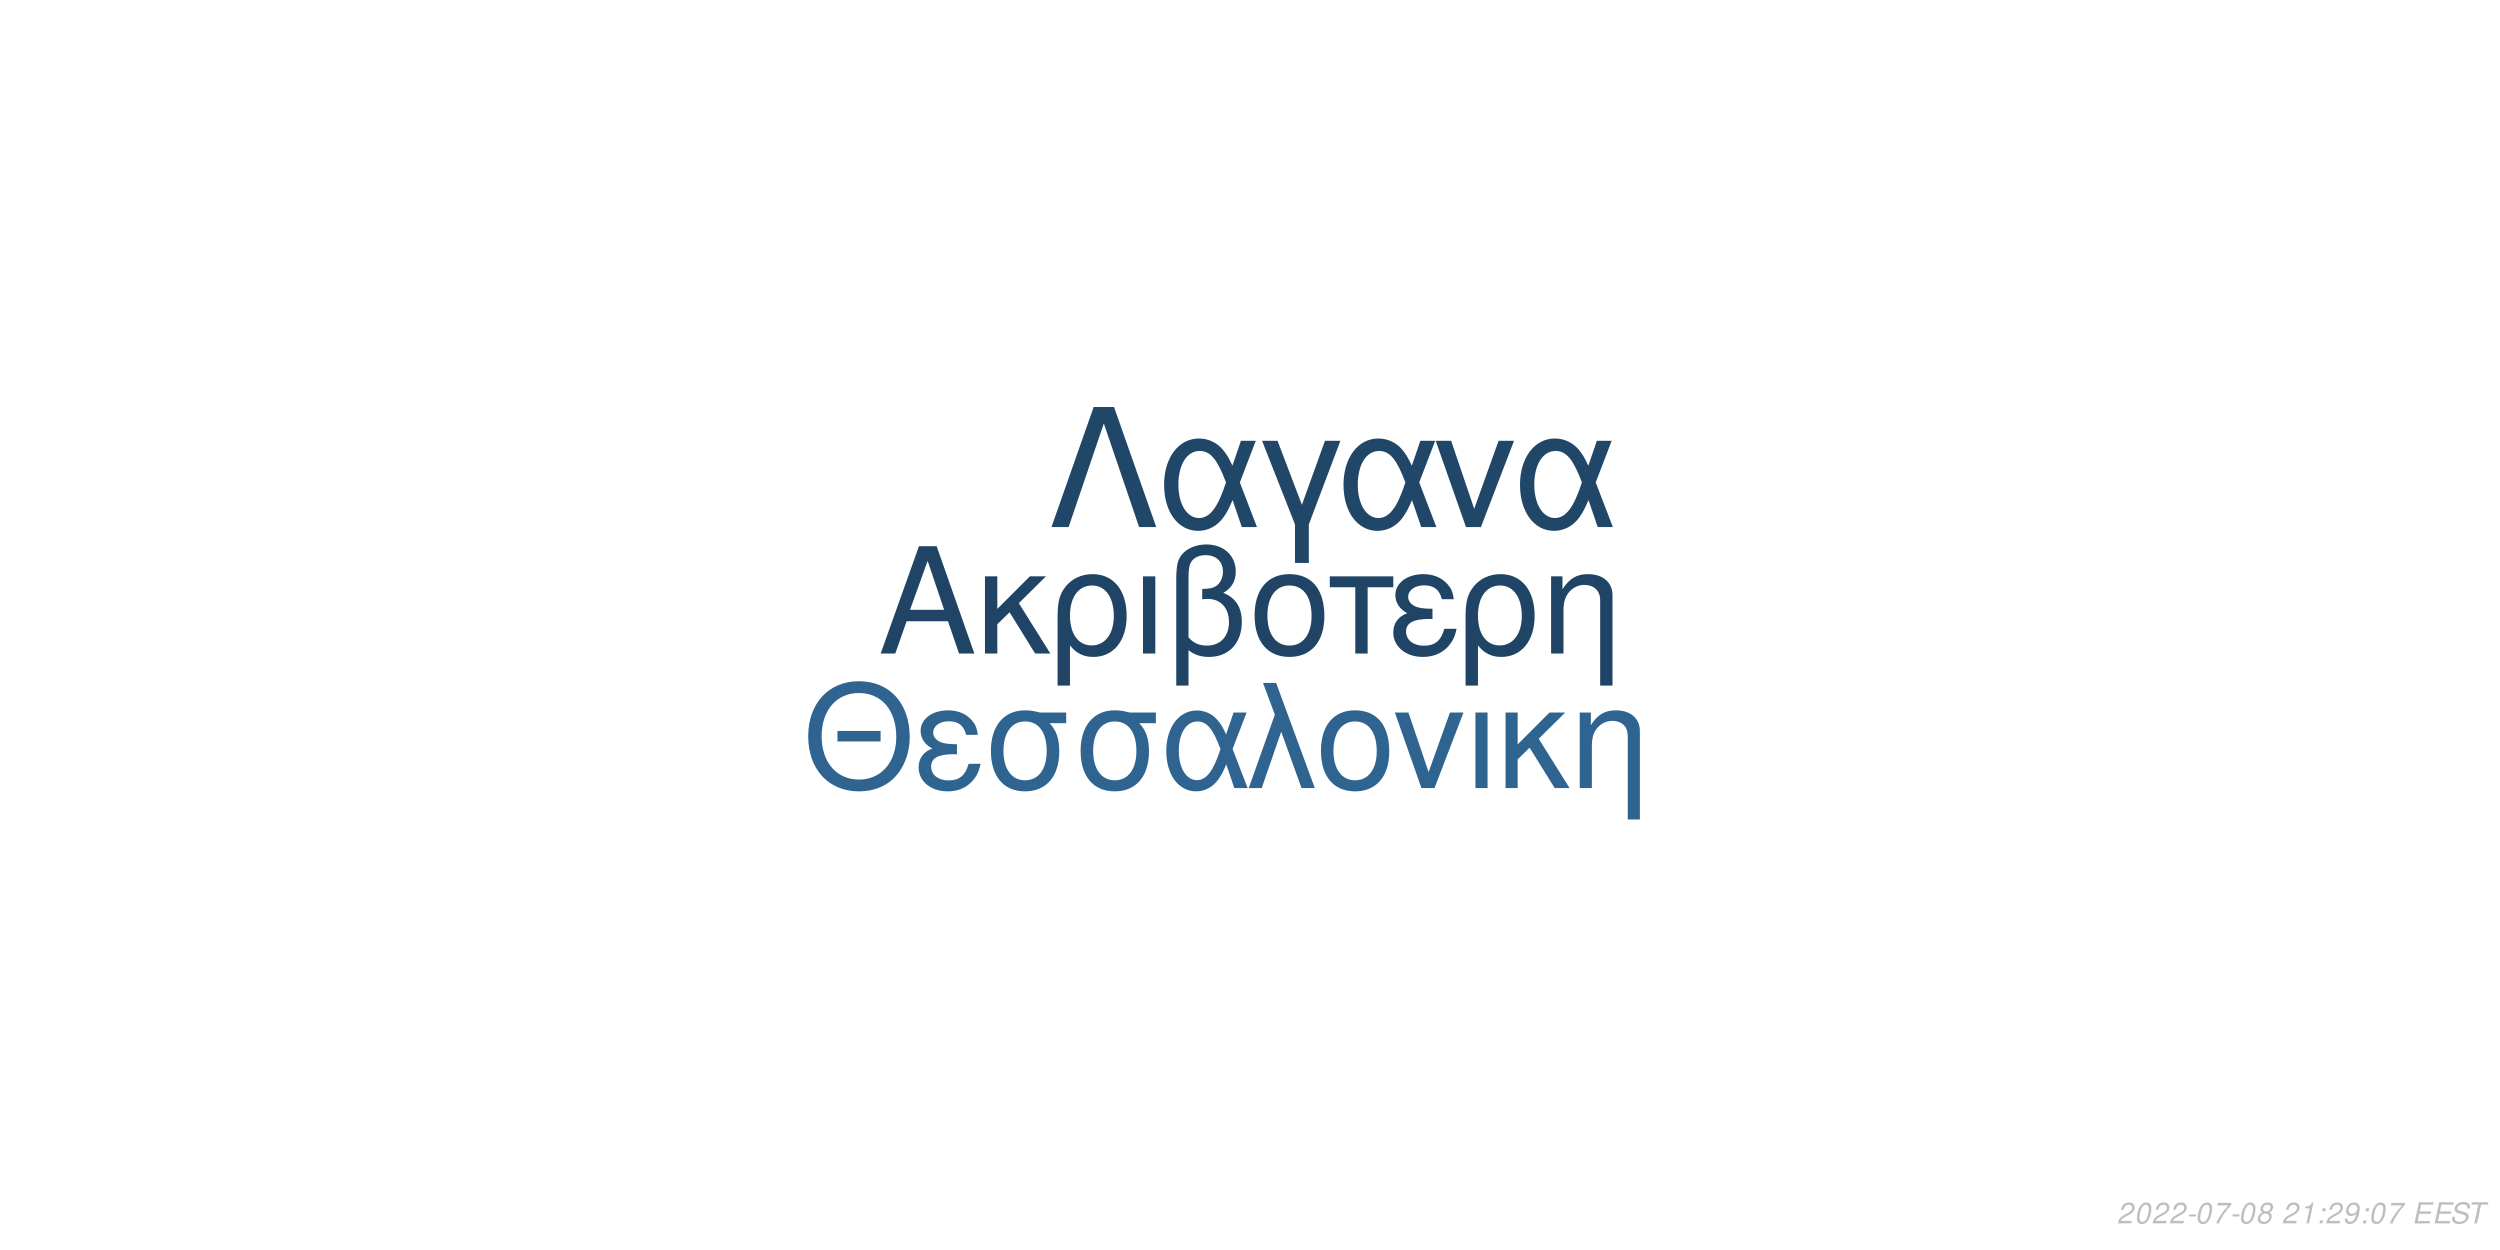
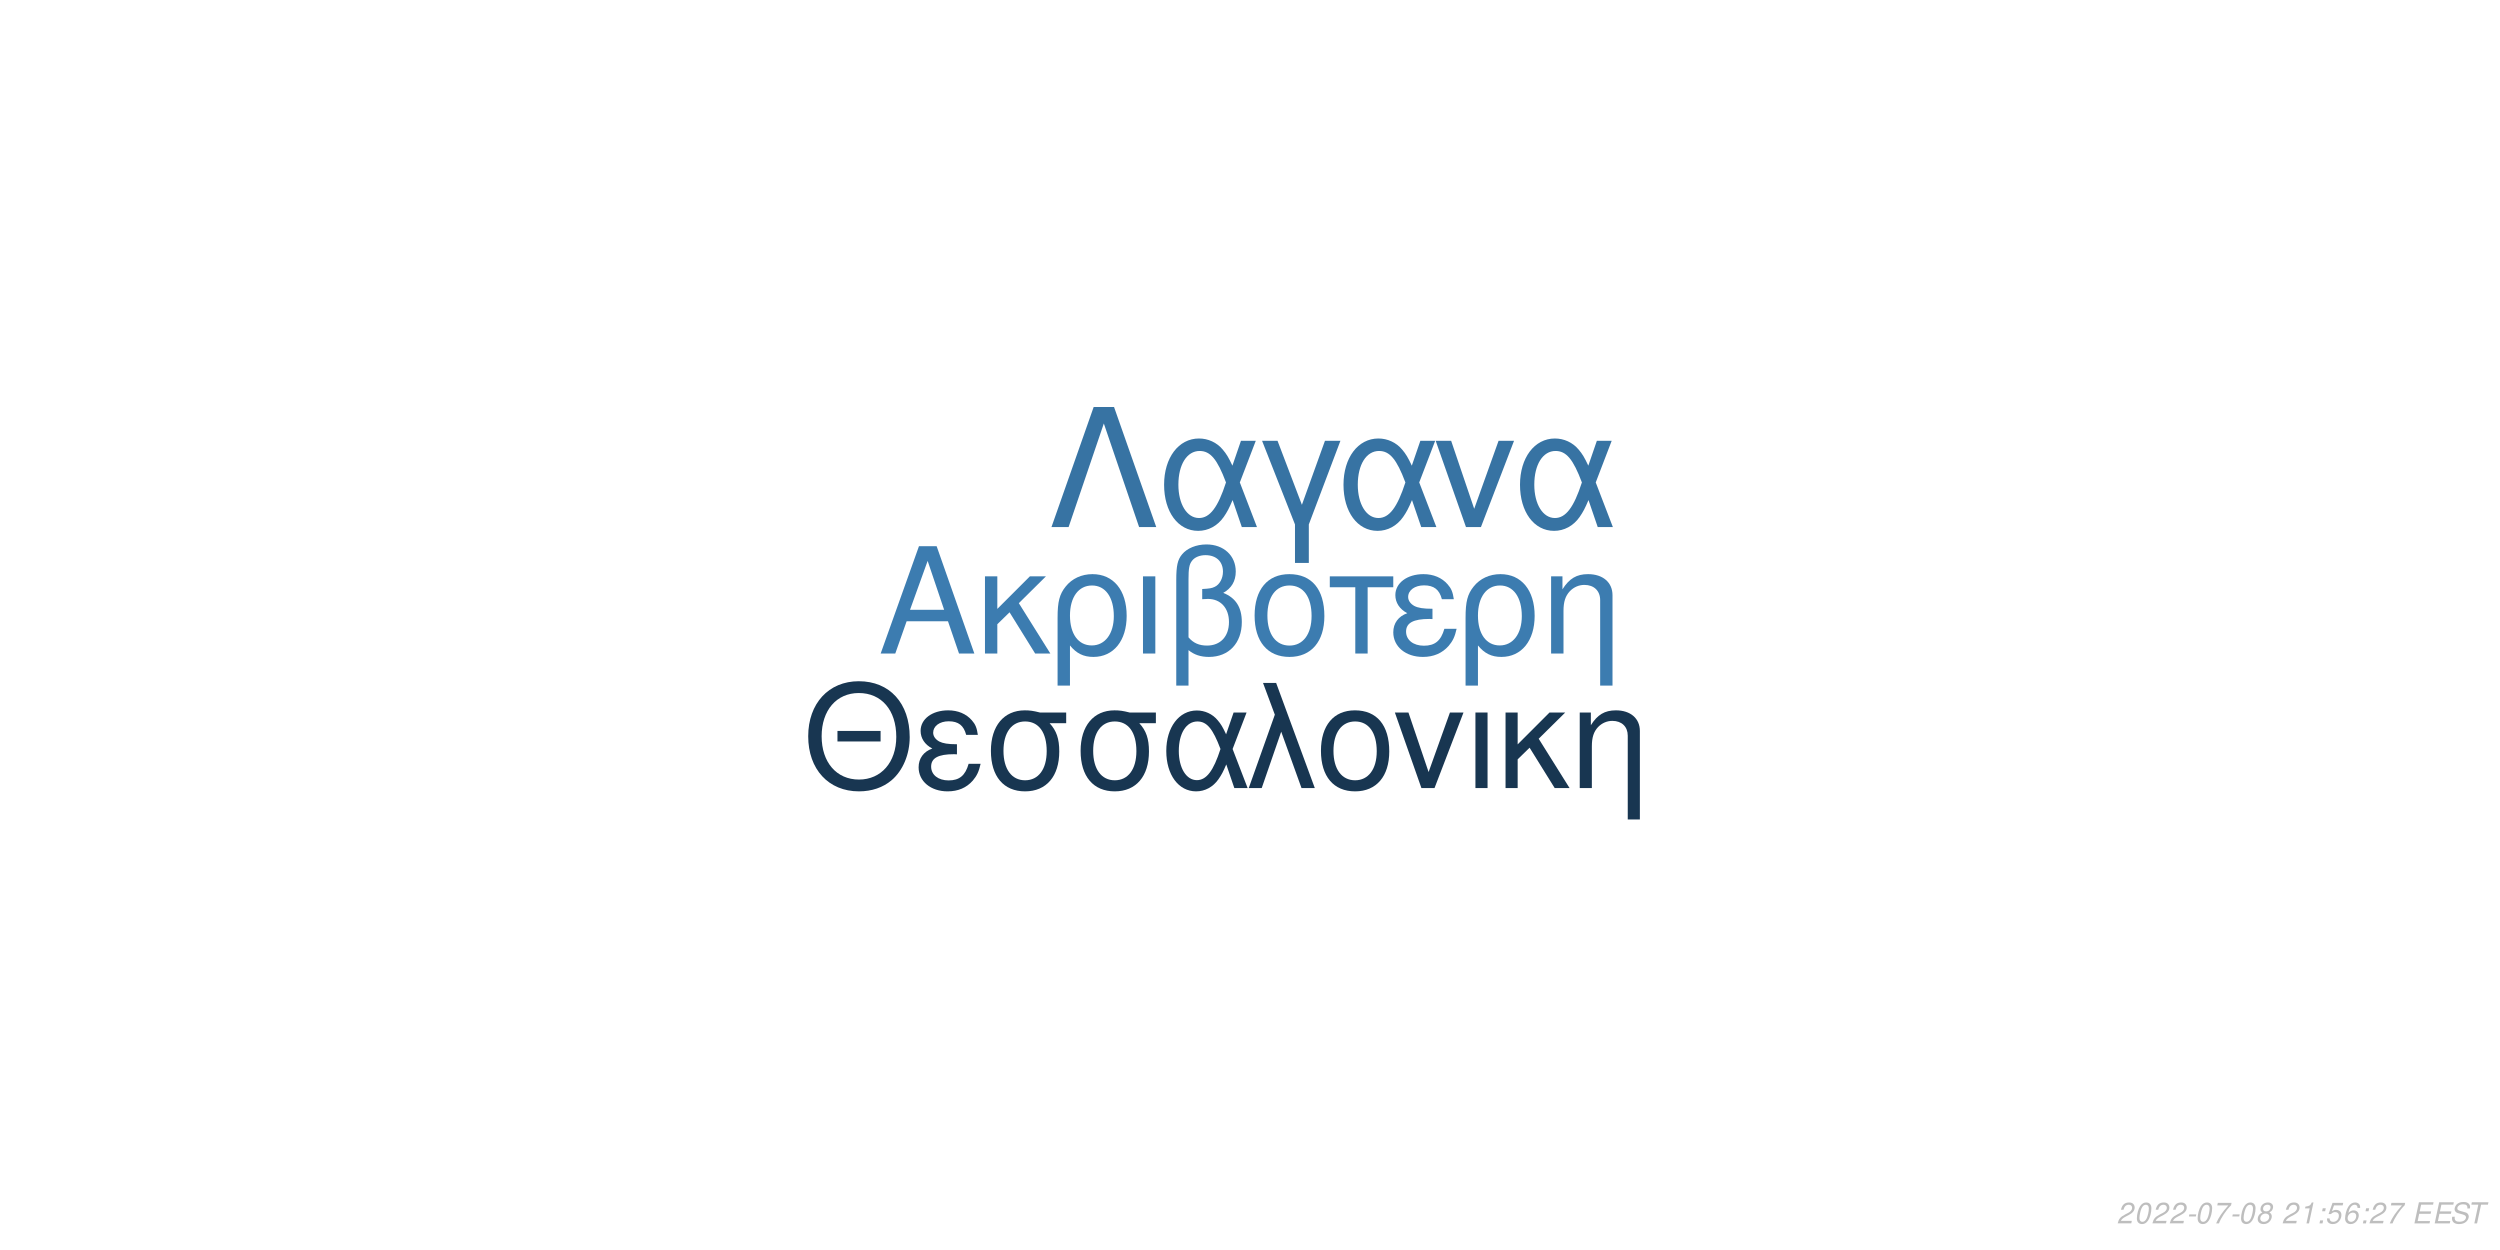
<svg xmlns="http://www.w3.org/2000/svg" xmlns:xlink="http://www.w3.org/1999/xlink" width="864pt" height="432pt" viewBox="0 0 864 432" version="1.1">
  <defs>
    <g>
      <symbol overflow="visible" id="glyph0-0">
        <path style="stroke:none;" d="" />
      </symbol>
      <symbol overflow="visible" id="glyph0-1">
        <path style="stroke:none;" d="M 24.125 -11.141 L 27.938 0 L 33.234 0 L 20.203 -37.094 L 14.094 -37.094 L 0.859 0 L 5.906 0 L 9.828 -11.141 Z M 22.797 -15.109 L 11 -15.109 L 17.094 -32.016 Z M 22.797 -15.109 " />
      </symbol>
      <symbol overflow="visible" id="glyph0-2">
        <path style="stroke:none;" d="M 7.172 -15.422 L 7.172 -26.672 L 2.906 -26.672 L 2.906 0 L 7.172 0 L 7.172 -10.125 L 11.406 -14.25 L 20.25 0 L 25.5 0 L 14.609 -17.406 L 23.969 -26.672 L 18.422 -26.672 Z M 7.172 -15.422 " />
      </symbol>
      <symbol overflow="visible" id="glyph0-3">
        <path style="stroke:none;" d="M 3 11.094 L 7.281 11.094 L 7.281 -2.797 C 9.516 -0.047 11.953 1.172 15.375 1.172 C 22.344 1.172 26.875 -4.422 26.875 -13.031 C 26.875 -21.891 22.297 -27.438 15.062 -27.438 C 11.297 -27.438 7.984 -25.906 5.797 -23.156 C 3.672 -20.516 3 -17.969 3 -12.359 Z M 14.906 -23.516 C 19.547 -23.516 22.438 -19.438 22.438 -12.922 C 22.438 -6.812 19.391 -2.797 14.812 -2.797 C 10.172 -2.797 7.281 -6.766 7.281 -13.125 C 7.281 -19.484 10.234 -23.516 14.906 -23.516 Z M 14.906 -23.516 " />
      </symbol>
      <symbol overflow="visible" id="glyph0-4">
        <path style="stroke:none;" d="M 3.516 0 L 7.781 0 L 7.781 -26.672 L 3.516 -26.672 Z M 3.516 0 " />
      </symbol>
      <symbol overflow="visible" id="glyph0-5">
        <path style="stroke:none;" d="M 4.016 11.094 L 8.25 11.094 L 8.25 -1.172 C 10.172 0.406 12.422 1.172 15.312 1.172 C 22.188 1.172 26.672 -3.609 26.672 -10.891 C 26.672 -15.984 24.578 -19.234 20.25 -20.969 C 23.109 -22.547 24.578 -25.031 24.578 -28.344 C 24.578 -33.844 20.406 -37.703 14.453 -37.703 C 10.938 -37.703 7.734 -36.391 6 -34.25 C 4.484 -32.422 4.016 -30.328 4.016 -25.391 Z M 8.25 -25.656 C 8.25 -29.359 8.5 -30.844 9.469 -32.062 C 10.375 -33.281 12.156 -34 14.094 -34 C 17.812 -34 20.156 -31.812 20.156 -28.297 C 20.156 -25.953 18.984 -23.812 17.297 -23.047 C 16.281 -22.547 15.469 -22.438 12.984 -22.297 L 12.984 -18.781 C 13.734 -18.828 14.344 -18.875 14.969 -18.875 C 19.344 -18.875 22.234 -15.719 22.234 -10.891 C 22.234 -5.906 19.281 -2.75 14.656 -2.75 C 11.953 -2.75 9.922 -3.609 8.25 -5.594 Z M 8.25 -25.656 " />
      </symbol>
      <symbol overflow="visible" id="glyph0-6">
        <path style="stroke:none;" d="M 14.094 -27.438 C 6.562 -27.438 2.094 -22.094 2.094 -13.125 C 2.094 -4.125 6.562 1.172 14.141 1.172 C 21.672 1.172 26.203 -4.172 26.203 -12.922 C 26.203 -22.188 21.828 -27.438 14.094 -27.438 Z M 14.141 -23.516 C 18.938 -23.516 21.781 -19.594 21.781 -12.984 C 21.781 -6.672 18.828 -2.75 14.141 -2.75 C 9.422 -2.75 6.516 -6.672 6.516 -13.125 C 6.516 -19.594 9.422 -23.516 14.141 -23.516 Z M 14.141 -23.516 " />
      </symbol>
      <symbol overflow="visible" id="glyph0-7">
        <path style="stroke:none;" d="M 7.891 0 L 12.156 0 L 12.156 -22.906 L 21.016 -22.906 L 21.016 -26.672 L -0.922 -26.672 L -0.922 -22.906 L 7.891 -22.906 Z M 7.891 0 " />
      </symbol>
      <symbol overflow="visible" id="glyph0-8">
        <path style="stroke:none;" d="M 14.562 -15.469 C 11.344 -15.469 9.562 -15.781 8.297 -16.438 C 6.922 -17.203 6.156 -18.328 6.156 -19.547 C 6.156 -21.891 8.453 -23.562 11.656 -23.562 C 15.062 -23.562 16.953 -22.094 17.812 -18.781 L 21.938 -18.781 C 21.578 -21.266 21.062 -22.5 19.797 -23.922 C 17.812 -26.203 14.906 -27.438 11.453 -27.438 C 5.797 -27.438 1.734 -24.375 1.734 -20.203 C 1.734 -17.609 3.156 -15.375 5.859 -13.938 C 2.797 -12.875 1.016 -10.484 1.016 -7.328 C 1.016 -2.391 5.297 1.172 11.25 1.172 C 14.969 1.172 17.906 -0.109 20.156 -2.641 C 21.578 -4.328 22.297 -5.797 22.906 -8.547 L 18.672 -8.547 C 17.5 -4.422 15.422 -2.703 11.609 -2.703 C 7.938 -2.703 5.438 -4.688 5.438 -7.578 C 5.438 -10.578 7.938 -11.953 13.484 -11.953 C 13.641 -11.953 14.094 -11.953 14.562 -11.906 Z M 14.562 -15.469 " />
      </symbol>
      <symbol overflow="visible" id="glyph0-9">
        <path style="stroke:none;" d="M 3.562 -26.672 L 3.562 0 L 7.844 0 L 7.844 -14.703 C 7.844 -17.906 8.5 -19.891 10.031 -21.531 C 11.406 -22.953 13.188 -23.719 15.062 -23.719 C 18.375 -23.719 20.516 -21.672 20.516 -18.469 L 20.516 11.094 L 24.781 11.094 L 24.781 -20.156 C 24.781 -24.578 21.469 -27.438 16.328 -27.438 C 12.359 -27.438 9.828 -25.906 7.484 -22.188 L 7.484 -26.672 Z M 3.562 -26.672 " />
      </symbol>
      <symbol overflow="visible" id="glyph1-0">
        <path style="stroke:none;" d="" />
      </symbol>
      <symbol overflow="visible" id="glyph1-1">
        <path style="stroke:none;" d="M 26.859 -19.734 L 11.953 -19.734 L 11.953 -16.094 L 26.859 -16.094 Z M 19.328 -36.922 C 8.922 -36.922 1.844 -29.25 1.844 -17.891 C 1.844 -6.484 8.875 1.141 19.391 1.141 C 23.812 1.141 27.703 -0.203 30.641 -2.688 C 34.578 -6.031 36.922 -11.656 36.922 -17.594 C 36.922 -29.297 30 -36.922 19.328 -36.922 Z M 19.328 -32.844 C 27.203 -32.844 32.281 -26.906 32.281 -17.688 C 32.281 -8.922 27.062 -2.938 19.391 -2.938 C 11.609 -2.938 6.484 -8.922 6.484 -17.891 C 6.484 -26.859 11.609 -32.844 19.328 -32.844 Z M 19.328 -32.844 " />
      </symbol>
      <symbol overflow="visible" id="glyph1-2">
        <path style="stroke:none;" d="M 14.25 -15.141 C 11.109 -15.141 9.375 -15.453 8.125 -16.094 C 6.781 -16.844 6.031 -17.938 6.031 -19.141 C 6.031 -21.422 8.266 -23.078 11.406 -23.078 C 14.75 -23.078 16.594 -21.625 17.438 -18.391 L 21.469 -18.391 C 21.125 -20.828 20.625 -22.031 19.391 -23.422 C 17.438 -25.656 14.594 -26.859 11.219 -26.859 C 5.688 -26.859 1.688 -23.875 1.688 -19.781 C 1.688 -17.234 3.094 -15.047 5.734 -13.656 C 2.734 -12.609 1 -10.266 1 -7.172 C 1 -2.344 5.188 1.141 11.016 1.141 C 14.656 1.141 17.547 -0.094 19.734 -2.594 C 21.125 -4.234 21.828 -5.688 22.422 -8.375 L 18.281 -8.375 C 17.141 -4.328 15.094 -2.641 11.359 -2.641 C 7.766 -2.641 5.328 -4.578 5.328 -7.422 C 5.328 -10.359 7.766 -11.703 13.203 -11.703 C 13.359 -11.703 13.797 -11.703 14.25 -11.656 Z M 14.25 -15.141 " />
      </symbol>
      <symbol overflow="visible" id="glyph1-3">
        <path style="stroke:none;" d="M 29 -26.109 L 19.938 -26.109 C 17.594 -26.703 16.438 -26.859 14.703 -26.859 C 7.469 -26.859 2.984 -21.469 2.984 -12.859 C 2.984 -4.031 7.375 1.141 14.797 1.141 C 22.172 1.141 26.609 -4.078 26.609 -12.656 C 26.609 -17.047 25.656 -19.828 23.266 -22.422 L 29 -22.422 Z M 14.797 -23.016 C 19.531 -23.016 22.266 -19.234 22.266 -12.75 C 22.266 -6.531 19.438 -2.688 14.797 -2.688 C 10.172 -2.688 7.328 -6.531 7.328 -12.859 C 7.328 -19.188 10.172 -23.016 14.797 -23.016 Z M 14.797 -23.016 " />
      </symbol>
      <symbol overflow="visible" id="glyph1-4">
        <path style="stroke:none;" d="M 29.344 -26.109 L 24.859 -26.109 L 22.266 -18.578 C 21.125 -21.031 20.484 -22.125 19.328 -23.469 C 17.547 -25.609 14.906 -26.812 12.156 -26.812 C 5.984 -26.812 1.594 -20.984 1.594 -12.812 C 1.594 -4.578 5.828 1.141 11.906 1.141 C 14.953 1.141 17.734 -0.344 19.625 -3.047 C 20.672 -4.531 21.281 -5.688 22.328 -8.172 L 25.109 0 L 29.703 0 L 24.516 -13.5 Z M 20.328 -13.5 C 17.891 -5.922 15.453 -2.734 12.156 -2.734 C 8.516 -2.734 5.922 -6.922 5.922 -12.812 C 5.922 -18.938 8.516 -23.016 12.359 -23.016 C 15.594 -23.016 17.688 -20.531 20.328 -13.5 Z M 20.328 -13.5 " />
      </symbol>
      <symbol overflow="visible" id="glyph1-5">
        <path style="stroke:none;" d="M 1.094 0 L 5.578 0 L 12.312 -19.484 L 19.328 0 L 23.922 0 L 10.562 -36.328 L 6.031 -36.328 L 10.109 -25.359 Z M 1.094 0 " />
      </symbol>
      <symbol overflow="visible" id="glyph1-6">
        <path style="stroke:none;" d="M 13.797 -26.859 C 6.422 -26.859 2.047 -21.625 2.047 -12.859 C 2.047 -4.031 6.422 1.141 13.859 1.141 C 21.234 1.141 25.656 -4.078 25.656 -12.656 C 25.656 -21.719 21.375 -26.859 13.797 -26.859 Z M 13.859 -23.016 C 18.531 -23.016 21.328 -19.188 21.328 -12.703 C 21.328 -6.531 18.438 -2.688 13.859 -2.688 C 9.219 -2.688 6.375 -6.531 6.375 -12.859 C 6.375 -19.188 9.219 -23.016 13.859 -23.016 Z M 13.859 -23.016 " />
      </symbol>
      <symbol overflow="visible" id="glyph1-7">
        <path style="stroke:none;" d="M 14.297 0 L 24.312 -26.109 L 19.625 -26.109 L 12.25 -5.531 L 5.281 -26.109 L 0.594 -26.109 L 9.766 0 Z M 14.297 0 " />
      </symbol>
      <symbol overflow="visible" id="glyph1-8">
        <path style="stroke:none;" d="M 3.438 0 L 7.625 0 L 7.625 -26.109 L 3.438 -26.109 Z M 3.438 0 " />
      </symbol>
      <symbol overflow="visible" id="glyph1-9">
        <path style="stroke:none;" d="M 7.031 -15.094 L 7.031 -26.109 L 2.844 -26.109 L 2.844 0 L 7.031 0 L 7.031 -9.922 L 11.156 -13.953 L 19.828 0 L 24.969 0 L 14.297 -17.047 L 23.469 -26.109 L 18.031 -26.109 Z M 7.031 -15.094 " />
      </symbol>
      <symbol overflow="visible" id="glyph1-10">
        <path style="stroke:none;" d="M 3.484 -26.109 L 3.484 0 L 7.672 0 L 7.672 -14.406 C 7.672 -17.547 8.328 -19.484 9.812 -21.078 C 11.156 -22.469 12.906 -23.219 14.75 -23.219 C 17.984 -23.219 20.078 -21.234 20.078 -18.094 L 20.078 10.859 L 24.266 10.859 L 24.266 -19.734 C 24.266 -24.062 21.031 -26.859 16 -26.859 C 12.109 -26.859 9.609 -25.359 7.328 -21.719 L 7.328 -26.109 Z M 3.484 -26.109 " />
      </symbol>
      <symbol overflow="visible" id="glyph2-0">
        <path style="stroke:none;" d="" />
      </symbol>
      <symbol overflow="visible" id="glyph2-1">
        <path style="stroke:none;" d="M 22.531 -41.484 L 15.484 -41.484 L 0.906 0 L 6.828 0 L 19 -35.797 L 31.188 0 L 37.109 0 Z M 22.531 -41.484 " />
      </symbol>
      <symbol overflow="visible" id="glyph2-2">
        <path style="stroke:none;" d="M 33.516 -29.812 L 28.391 -29.812 L 25.438 -21.219 C 24.125 -24.016 23.391 -25.266 22.078 -26.797 C 20.031 -29.25 17.016 -30.609 13.891 -30.609 C 6.828 -30.609 1.828 -23.953 1.828 -14.625 C 1.828 -5.234 6.656 1.312 13.594 1.312 C 17.078 1.312 20.266 -0.391 22.422 -3.469 C 23.609 -5.172 24.297 -6.484 25.5 -9.328 L 28.688 0 L 33.922 0 L 28 -15.422 Z M 23.219 -15.422 C 20.422 -6.766 17.641 -3.125 13.891 -3.125 C 9.734 -3.125 6.766 -7.906 6.766 -14.625 C 6.766 -21.625 9.734 -26.297 14.109 -26.297 C 17.812 -26.297 20.203 -23.453 23.219 -15.422 Z M 23.219 -15.422 " />
      </symbol>
      <symbol overflow="visible" id="glyph2-3">
        <path style="stroke:none;" d="M 12.062 12.406 L 16.844 12.406 L 16.844 -0.906 L 27.766 -29.812 L 22.422 -29.812 L 14.453 -7.688 L 6.031 -29.812 L 0.688 -29.812 L 12.062 -0.906 Z M 12.062 12.406 " />
      </symbol>
      <symbol overflow="visible" id="glyph2-4">
        <path style="stroke:none;" d="M 16.328 0 L 27.766 -29.812 L 22.422 -29.812 L 14 -6.312 L 6.031 -29.812 L 0.688 -29.812 L 11.156 0 Z M 16.328 0 " />
      </symbol>
      <symbol overflow="visible" id="glyph3-0">
        <path style="stroke:none;" d="" />
      </symbol>
      <symbol overflow="visible" id="glyph3-1">
        <path style="stroke:none;" d="M 5.234 -0.875 L 1.469 -0.875 C 1.641 -1.375 2.203 -1.891 3.109 -2.344 L 4.234 -2.938 C 5.562 -3.625 6.219 -4.469 6.219 -5.484 C 6.219 -5.938 6.062 -6.359 5.797 -6.656 C 5.469 -7.047 4.984 -7.234 4.312 -7.234 C 2.766 -7.234 1.891 -6.453 1.484 -4.734 L 2.375 -4.734 C 2.484 -5.188 2.609 -5.484 2.797 -5.75 C 3.094 -6.203 3.609 -6.453 4.188 -6.453 C 4.891 -6.453 5.344 -6.031 5.344 -5.375 C 5.344 -4.703 4.859 -4.094 4.016 -3.656 L 2.984 -3.125 C 1.234 -2.188 0.797 -1.656 0.344 -0.016 L 5.047 -0.016 Z M 5.234 -0.875 " />
      </symbol>
      <symbol overflow="visible" id="glyph3-2">
        <path style="stroke:none;" d="M 4.203 -7.234 C 3.375 -7.234 2.688 -6.812 2.125 -5.984 C 1.484 -5.047 0.984 -3.188 0.984 -1.734 C 0.984 -1.109 1.172 -0.562 1.484 -0.266 C 1.797 0.047 2.281 0.234 2.766 0.234 C 3.625 0.234 4.281 -0.156 4.859 -1.016 C 5.516 -1.953 6 -3.797 6 -5.266 C 6 -6.5 5.328 -7.234 4.203 -7.234 Z M 4.094 -6.453 C 4.734 -6.453 5.125 -5.984 5.125 -5.156 C 5.125 -4.203 4.781 -2.625 4.406 -1.812 C 3.984 -0.938 3.516 -0.547 2.875 -0.547 C 2.25 -0.547 1.875 -1.031 1.875 -1.828 C 1.875 -2.797 2.203 -4.344 2.594 -5.203 C 2.984 -6.047 3.453 -6.453 4.094 -6.453 Z M 4.094 -6.453 " />
      </symbol>
      <symbol overflow="visible" id="glyph3-3">
        <path style="stroke:none;" d="M 3.516 -3.125 L 1.125 -3.125 L 0.969 -2.406 L 3.359 -2.406 Z M 3.516 -3.125 " />
      </symbol>
      <symbol overflow="visible" id="glyph3-4">
        <path style="stroke:none;" d="M 6.703 -7.094 L 1.953 -7.094 L 1.766 -6.219 L 5.594 -6.219 C 3.344 -3.688 2.266 -2.109 1.375 0 L 2.344 0 C 3.031 -1.906 4.828 -4.594 6.547 -6.281 Z M 6.703 -7.094 " />
      </symbol>
      <symbol overflow="visible" id="glyph3-5">
        <path style="stroke:none;" d="M 4.766 -3.797 C 5.078 -3.969 5.234 -4.078 5.438 -4.234 C 5.812 -4.594 6.062 -5.172 6.062 -5.734 C 6.062 -6.625 5.344 -7.234 4.266 -7.234 C 2.812 -7.234 1.703 -6.219 1.703 -4.875 C 1.703 -4.406 1.875 -4.125 2.359 -3.812 C 1.297 -3.312 0.75 -2.516 0.75 -1.469 C 0.75 -0.438 1.547 0.234 2.812 0.234 C 3.656 0.234 4.359 -0.094 4.938 -0.734 C 5.359 -1.234 5.609 -1.859 5.609 -2.438 C 5.609 -3.047 5.312 -3.516 4.766 -3.797 Z M 4.109 -6.453 C 4.797 -6.453 5.188 -6.125 5.188 -5.578 C 5.188 -5.266 5.062 -4.922 4.859 -4.672 C 4.562 -4.312 4.188 -4.156 3.656 -4.156 C 2.984 -4.156 2.594 -4.453 2.594 -4.984 C 2.594 -5.859 3.203 -6.453 4.109 -6.453 Z M 3.453 -3.406 C 4.234 -3.406 4.734 -2.984 4.734 -2.312 C 4.734 -1.312 3.922 -0.547 2.875 -0.547 C 2.125 -0.547 1.625 -0.969 1.625 -1.625 C 1.625 -2.609 2.438 -3.406 3.453 -3.406 Z M 3.453 -3.406 " />
      </symbol>
      <symbol overflow="visible" id="glyph3-6">
        <path style="stroke:none;" d="" />
      </symbol>
      <symbol overflow="visible" id="glyph3-7">
        <path style="stroke:none;" d="M 3.703 -5.188 L 2.594 0 L 3.469 0 L 5.016 -7.234 L 4.438 -7.234 C 3.906 -6.156 3.688 -6.016 2.234 -5.812 L 2.109 -5.188 Z M 3.703 -5.188 " />
      </symbol>
      <symbol overflow="visible" id="glyph3-8">
        <path style="stroke:none;" d="M 2.359 -1.031 L 1.312 -1.031 L 1.094 0 L 2.141 0 Z M 3.266 -5.234 L 2.219 -5.234 L 2 -4.203 L 3.047 -4.203 Z M 3.266 -5.234 " />
      </symbol>
      <symbol overflow="visible" id="glyph3-9">
-         <path style="stroke:none;" d="M 0.844 -1.656 C 0.844 -1.547 0.844 -1.438 0.844 -1.375 C 0.844 -0.406 1.531 0.234 2.578 0.234 C 3.203 0.234 3.766 0.016 4.297 -0.438 C 4.938 -1 5.312 -1.656 5.594 -2.719 C 5.844 -3.672 6.016 -4.766 6.016 -5.375 C 6.016 -5.844 5.844 -6.328 5.547 -6.656 C 5.203 -7.031 4.703 -7.234 4.062 -7.234 C 2.516 -7.234 1.297 -5.938 1.297 -4.266 C 1.297 -3.203 1.984 -2.547 3.047 -2.547 C 3.484 -2.547 3.953 -2.672 4.281 -2.891 C 4.406 -2.984 4.547 -3.078 4.828 -3.344 C 4.438 -1.484 3.703 -0.547 2.703 -0.547 C 2.109 -0.547 1.719 -0.938 1.719 -1.547 L 1.719 -1.656 Z M 3.953 -6.453 C 4.625 -6.453 5.141 -5.953 5.141 -5.281 C 5.141 -4.188 4.312 -3.312 3.297 -3.312 C 2.594 -3.312 2.172 -3.734 2.172 -4.453 C 2.172 -5.562 2.984 -6.453 3.953 -6.453 Z M 3.953 -6.453 " />
+         <path style="stroke:none;" d="M 6.297 -7.094 L 2.594 -7.094 L 1.234 -3.234 L 2.047 -3.234 C 2.656 -3.766 2.938 -3.906 3.531 -3.906 C 4.328 -3.906 4.797 -3.453 4.797 -2.688 C 4.797 -1.438 3.969 -0.547 2.828 -0.547 C 2.031 -0.547 1.609 -0.938 1.578 -1.734 L 0.703 -1.734 L 0.703 -1.516 C 0.703 -0.938 0.844 -0.547 1.188 -0.266 C 1.562 0.062 2.078 0.234 2.703 0.234 C 3.656 0.234 4.391 -0.156 4.984 -0.922 C 5.422 -1.5 5.672 -2.234 5.672 -2.953 C 5.672 -4 4.938 -4.672 3.812 -4.672 C 3.328 -4.672 2.906 -4.547 2.406 -4.234 L 3.109 -6.219 L 6.109 -6.219 Z M 6.297 -7.094 " />
      </symbol>
      <symbol overflow="visible" id="glyph3-10">
+         <path style="stroke:none;" d="M 6.125 -5.344 L 6.141 -5.625 C 6.141 -6.609 5.453 -7.234 4.391 -7.234 C 3.438 -7.234 2.641 -6.719 2.016 -5.703 C 1.422 -4.781 0.938 -2.953 0.938 -1.688 C 0.938 -0.516 1.688 0.234 2.859 0.234 C 3.703 0.234 4.438 -0.156 5 -0.875 C 5.406 -1.422 5.672 -2.156 5.672 -2.766 C 5.672 -3.812 4.969 -4.5 3.906 -4.5 C 3.234 -4.5 2.672 -4.234 2.094 -3.625 C 2.406 -5.375 3.234 -6.453 4.25 -6.453 C 4.703 -6.453 5.062 -6.234 5.172 -5.844 C 5.203 -5.719 5.234 -5.578 5.25 -5.344 Z M 3.656 -3.734 C 4.344 -3.734 4.797 -3.281 4.797 -2.625 C 4.797 -1.469 3.984 -0.547 2.984 -0.547 C 2.297 -0.547 1.812 -1.047 1.812 -1.766 C 1.812 -2.859 2.625 -3.734 3.656 -3.734 Z M 3.656 -3.734 " />
+       </symbol>
+       <symbol overflow="visible" id="glyph3-11">
        <path style="stroke:none;" d="M 2.547 -3.312 L 6.5 -3.312 L 6.688 -4.141 L 2.719 -4.141 L 3.219 -6.469 L 7.344 -6.469 L 7.516 -7.297 L 2.453 -7.297 L 0.906 0 L 6.125 0 L 6.297 -0.812 L 2.016 -0.812 Z M 2.547 -3.312 " />
      </symbol>
-       <symbol overflow="visible" id="glyph3-11">
+       <symbol overflow="visible" id="glyph3-12">
        <path style="stroke:none;" d="M 7.062 -5.156 C 7.125 -5.438 7.141 -5.562 7.141 -5.703 C 7.141 -6.156 6.938 -6.594 6.594 -6.891 C 6.188 -7.25 5.656 -7.406 4.875 -7.406 C 3.844 -7.406 3.047 -7.125 2.5 -6.562 C 2.094 -6.141 1.781 -5.438 1.781 -4.922 C 1.781 -4.297 2.219 -3.766 2.891 -3.562 L 4.594 -3.094 C 5.406 -2.859 5.734 -2.578 5.734 -2.094 C 5.734 -1.781 5.547 -1.406 5.266 -1.141 C 4.844 -0.766 4.266 -0.578 3.453 -0.578 C 2.328 -0.578 1.812 -0.984 1.812 -1.906 C 1.812 -2.047 1.812 -2.125 1.844 -2.312 L 0.984 -2.312 C 0.906 -2.062 0.891 -1.906 0.891 -1.688 C 0.891 -0.484 1.797 0.234 3.297 0.234 C 4.359 0.234 5.234 -0.062 5.812 -0.609 C 6.344 -1.078 6.688 -1.797 6.688 -2.375 C 6.688 -2.641 6.609 -2.906 6.453 -3.156 C 6.234 -3.5 5.938 -3.703 5.469 -3.828 L 3.75 -4.312 C 2.984 -4.547 2.734 -4.734 2.734 -5.188 C 2.734 -5.547 2.875 -5.844 3.188 -6.109 C 3.547 -6.438 4.031 -6.594 4.703 -6.594 C 5.266 -6.594 5.688 -6.484 5.906 -6.297 C 6.094 -6.125 6.219 -5.797 6.219 -5.516 C 6.219 -5.422 6.203 -5.344 6.188 -5.156 Z M 7.062 -5.156 " />
      </symbol>
-       <symbol overflow="visible" id="glyph3-12">
+       <symbol overflow="visible" id="glyph3-13">
        <path style="stroke:none;" d="M 4.938 -6.469 L 7.312 -6.469 L 7.484 -7.297 L 1.75 -7.297 L 1.578 -6.469 L 3.984 -6.469 L 2.609 0 L 3.547 0 Z M 4.938 -6.469 " />
      </symbol>
    </g>
  </defs>
  <g id="surface1">
    <rect x="0" y="0" width="864" height="432" style="fill:rgb(100%,100%,100%);fill-opacity:1;stroke:none;" />
-     <g style="fill:rgb(12.549%,26.667%,39.608%);fill-opacity:1;">
+     <g style="fill:rgb(23.529%,48.627%,69.02%);fill-opacity:1;">
      <use xlink:href="#glyph0-1" x="303.5" y="225.861" />
      <use xlink:href="#glyph0-2" x="337.5" y="225.861" />
      <use xlink:href="#glyph0-3" x="362.5" y="225.861" />
      <use xlink:href="#glyph0-4" x="391.5" y="225.861" />
      <use xlink:href="#glyph0-5" x="402.5" y="225.861" />
      <use xlink:href="#glyph0-6" x="431.5" y="225.861" />
      <use xlink:href="#glyph0-7" x="460.5" y="225.861" />
      <use xlink:href="#glyph0-8" x="480.5" y="225.861" />
      <use xlink:href="#glyph0-3" x="503.5" y="225.861" />
      <use xlink:href="#glyph0-9" x="532.5" y="225.861" />
    </g>
-     <g style="fill:rgb(18.824%,39.216%,56.471%);fill-opacity:1;">
+     <g style="fill:rgb(9.412%,21.176%,31.765%);fill-opacity:1;">
      <use xlink:href="#glyph1-1" x="277.473" y="272.354" />
      <use xlink:href="#glyph1-2" x="316.473" y="272.354" />
      <use xlink:href="#glyph1-3" x="339.473" y="272.354" />
      <use xlink:href="#glyph1-3" x="370.473" y="272.354" />
      <use xlink:href="#glyph1-4" x="401.473" y="272.354" />
      <use xlink:href="#glyph1-5" x="430.473" y="272.354" />
      <use xlink:href="#glyph1-6" x="454.473" y="272.354" />
      <use xlink:href="#glyph1-7" x="481.473" y="272.354" />
      <use xlink:href="#glyph1-8" x="506.473" y="272.354" />
      <use xlink:href="#glyph1-9" x="517.473" y="272.354" />
      <use xlink:href="#glyph1-10" x="542.473" y="272.354" />
    </g>
-     <g style="fill:rgb(12.941%,27.843%,40.784%);fill-opacity:1;">
+     <g style="fill:rgb(21.569%,45.098%,63.922%);fill-opacity:1;">
      <use xlink:href="#glyph2-1" x="362.484" y="182.152" />
      <use xlink:href="#glyph2-2" x="400.484" y="182.152" />
      <use xlink:href="#glyph2-3" x="435.484" y="182.152" />
      <use xlink:href="#glyph2-2" x="462.484" y="182.152" />
      <use xlink:href="#glyph2-4" x="495.484" y="182.152" />
      <use xlink:href="#glyph2-2" x="523.484" y="182.152" />
    </g>
    <g style="fill:rgb(74.51%,74.51%,74.51%);fill-opacity:1;">
      <use xlink:href="#glyph3-1" x="731.52" y="422.81" />
      <use xlink:href="#glyph3-2" x="737.52" y="422.81" />
      <use xlink:href="#glyph3-1" x="743.52" y="422.81" />
      <use xlink:href="#glyph3-1" x="749.52" y="422.81" />
      <use xlink:href="#glyph3-3" x="755.52" y="422.81" />
      <use xlink:href="#glyph3-2" x="758.52" y="422.81" />
      <use xlink:href="#glyph3-4" x="764.52" y="422.81" />
      <use xlink:href="#glyph3-3" x="770.52" y="422.81" />
      <use xlink:href="#glyph3-2" x="773.52" y="422.81" />
      <use xlink:href="#glyph3-5" x="779.52" y="422.81" />
      <use xlink:href="#glyph3-6" x="785.52" y="422.81" />
      <use xlink:href="#glyph3-1" x="788.52" y="422.81" />
      <use xlink:href="#glyph3-7" x="794.52" y="422.81" />
      <use xlink:href="#glyph3-8" x="800.52" y="422.81" />
-       <use xlink:href="#glyph3-1" x="803.52" y="422.81" />
-       <use xlink:href="#glyph3-9" x="809.52" y="422.81" />
+       <use xlink:href="#glyph3-9" x="803.52" y="422.81" />
+       <use xlink:href="#glyph3-10" x="809.52" y="422.81" />
      <use xlink:href="#glyph3-8" x="815.52" y="422.81" />
-       <use xlink:href="#glyph3-2" x="818.52" y="422.81" />
+       <use xlink:href="#glyph3-1" x="818.52" y="422.81" />
      <use xlink:href="#glyph3-4" x="824.52" y="422.81" />
      <use xlink:href="#glyph3-6" x="830.52" y="422.81" />
-       <use xlink:href="#glyph3-10" x="833.52" y="422.81" />
-       <use xlink:href="#glyph3-10" x="840.52" y="422.81" />
-       <use xlink:href="#glyph3-11" x="846.52" y="422.81" />
-       <use xlink:href="#glyph3-12" x="852.52" y="422.81" />
+       <use xlink:href="#glyph3-11" x="833.52" y="422.81" />
+       <use xlink:href="#glyph3-11" x="840.52" y="422.81" />
+       <use xlink:href="#glyph3-12" x="846.52" y="422.81" />
+       <use xlink:href="#glyph3-13" x="852.52" y="422.81" />
    </g>
  </g>
</svg>
